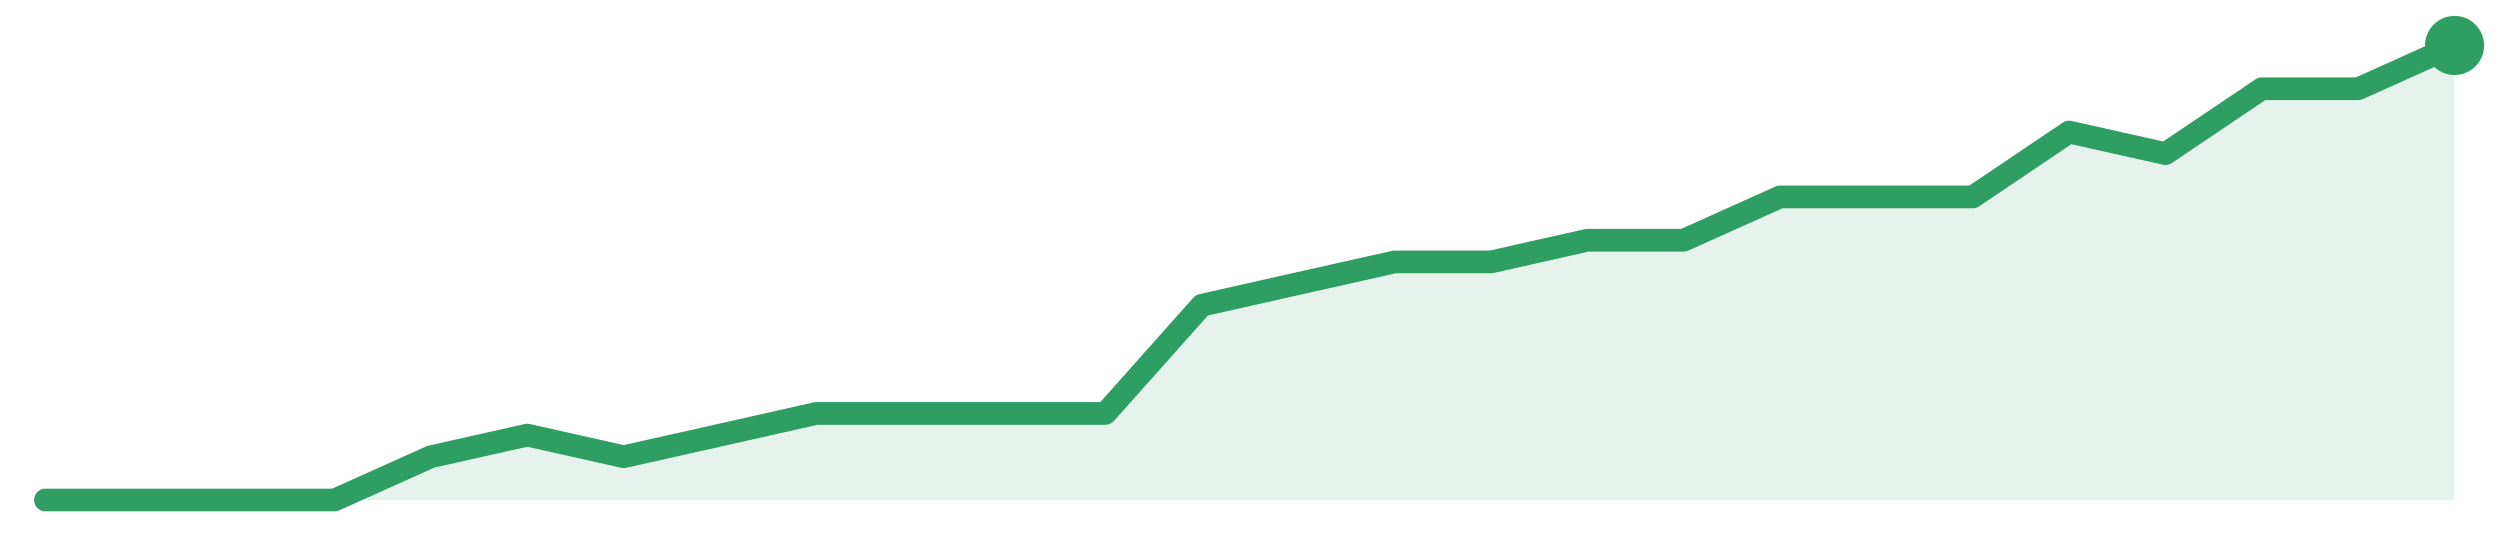
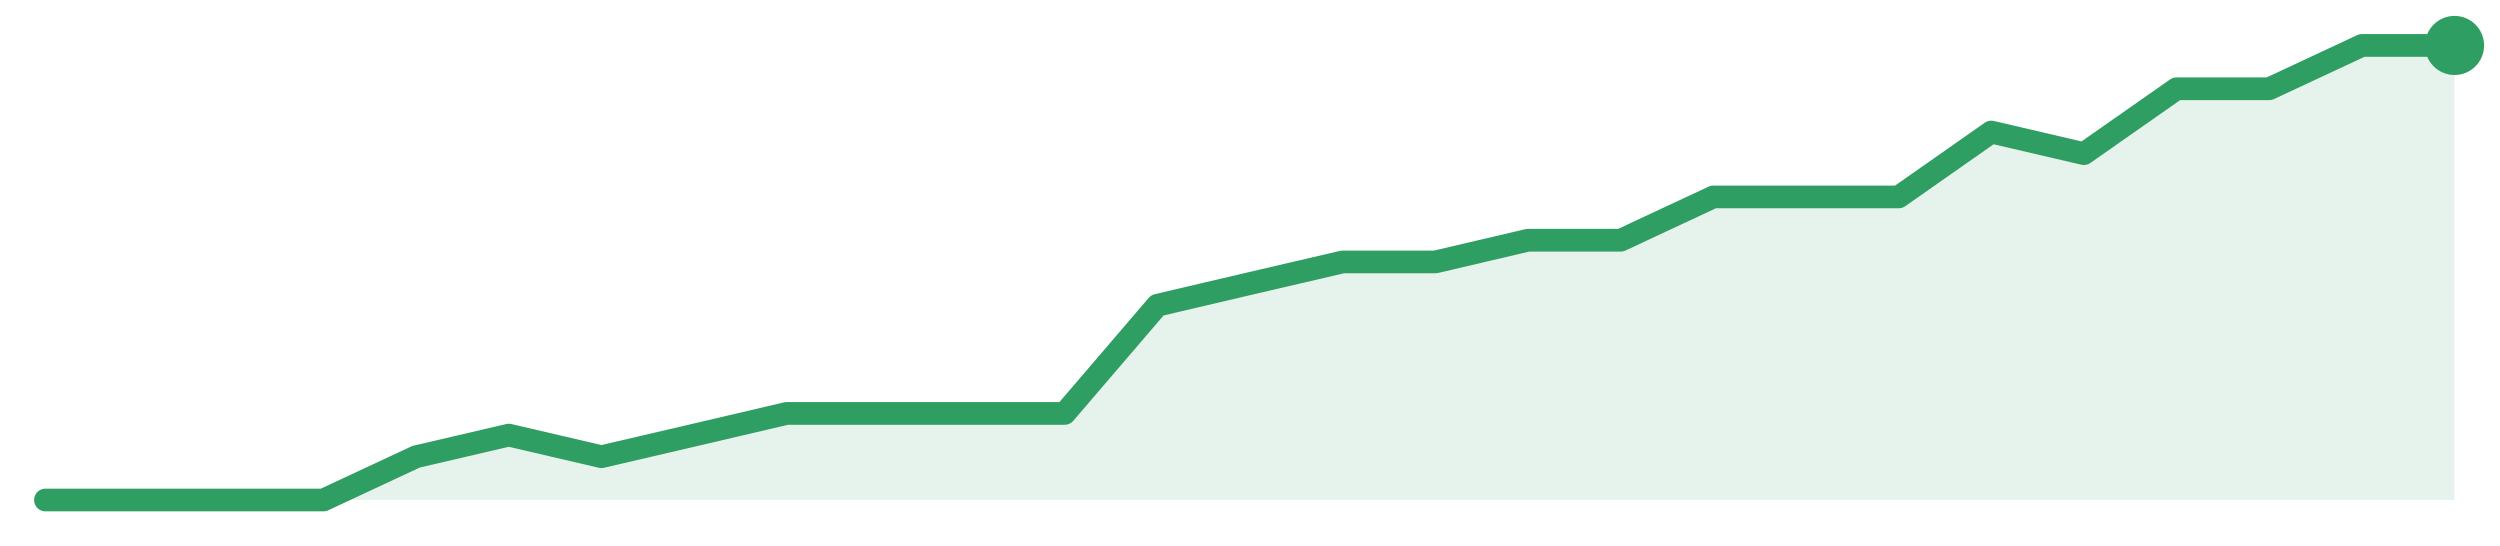
<svg xmlns="http://www.w3.org/2000/svg" width="220" height="48" viewBox="0 0 220 48" role="img" aria-label="trend">
-   <path d="M4.0,44.0 L4.0,44.0 L12.48,44.0 L20.96,44.0 L29.44,44.0 L37.92,40.19 L46.4,38.29 L54.88,40.19 L63.36,38.29 L71.84,36.38 L80.32,36.38 L88.8,36.38 L97.28,36.38 L105.76,26.86 L114.24,24.95 L122.72,23.05 L131.2,23.05 L139.68,21.14 L148.16,21.14 L156.64,17.33 L165.12,17.33 L173.6,17.33 L182.08,11.62 L190.56,13.52 L199.04,7.81 L207.52,7.81 L216.0,4.0 L216.0,44.0 Z" fill="#2f9e631f" />
-   <path d="M4.0,44.0 L12.48,44.0 L20.96,44.0 L29.44,44.0 L37.92,40.19 L46.4,38.29 L54.88,40.19 L63.36,38.29 L71.84,36.38 L80.32,36.38 L88.8,36.38 L97.28,36.38 L105.76,26.86 L114.24,24.95 L122.72,23.05 L131.2,23.05 L139.68,21.14 L148.16,21.14 L156.64,17.33 L165.12,17.33 L173.6,17.33 L182.08,11.62 L190.56,13.52 L199.04,7.81 L207.52,7.81 L216.0,4.0" fill="none" stroke="#2f9e63" stroke-width="2" stroke-linejoin="round" stroke-linecap="round" />
+   <path d="M4.0,44.0 L4.0,44.0 L12.15,44.0 L20.31,44.0 L28.46,44.0 L36.62,40.19 L44.77,38.29 L52.92,40.19 L61.08,38.29 L69.23,36.38 L77.38,36.38 L85.54,36.38 L93.69,36.38 L101.85,26.86 L110.0,24.95 L118.15,23.05 L126.31,23.05 L134.46,21.14 L142.62,21.14 L150.77,17.33 L158.92,17.33 L167.08,17.33 L175.23,11.62 L183.38,13.52 L191.54,7.81 L199.69,7.81 L207.85,4.0 L216.0,4.0 L216.0,44.0 Z" fill="#2f9e631f" />
+   <path d="M4.0,44.0 L12.15,44.0 L20.31,44.0 L28.46,44.0 L36.62,40.19 L44.77,38.29 L52.92,40.19 L61.08,38.29 L69.23,36.38 L77.38,36.38 L85.54,36.38 L93.69,36.38 L101.85,26.86 L110.0,24.95 L118.15,23.05 L126.31,23.05 L134.46,21.14 L142.62,21.14 L150.77,17.33 L158.92,17.33 L167.08,17.33 L175.23,11.62 L183.38,13.52 L191.54,7.81 L199.69,7.81 L207.85,4.0 L216.0,4.0" fill="none" stroke="#2f9e63" stroke-width="2" stroke-linejoin="round" stroke-linecap="round" />
  <circle cx="216.0" cy="4.0" r="2.6" fill="#2f9e63" />
</svg>
